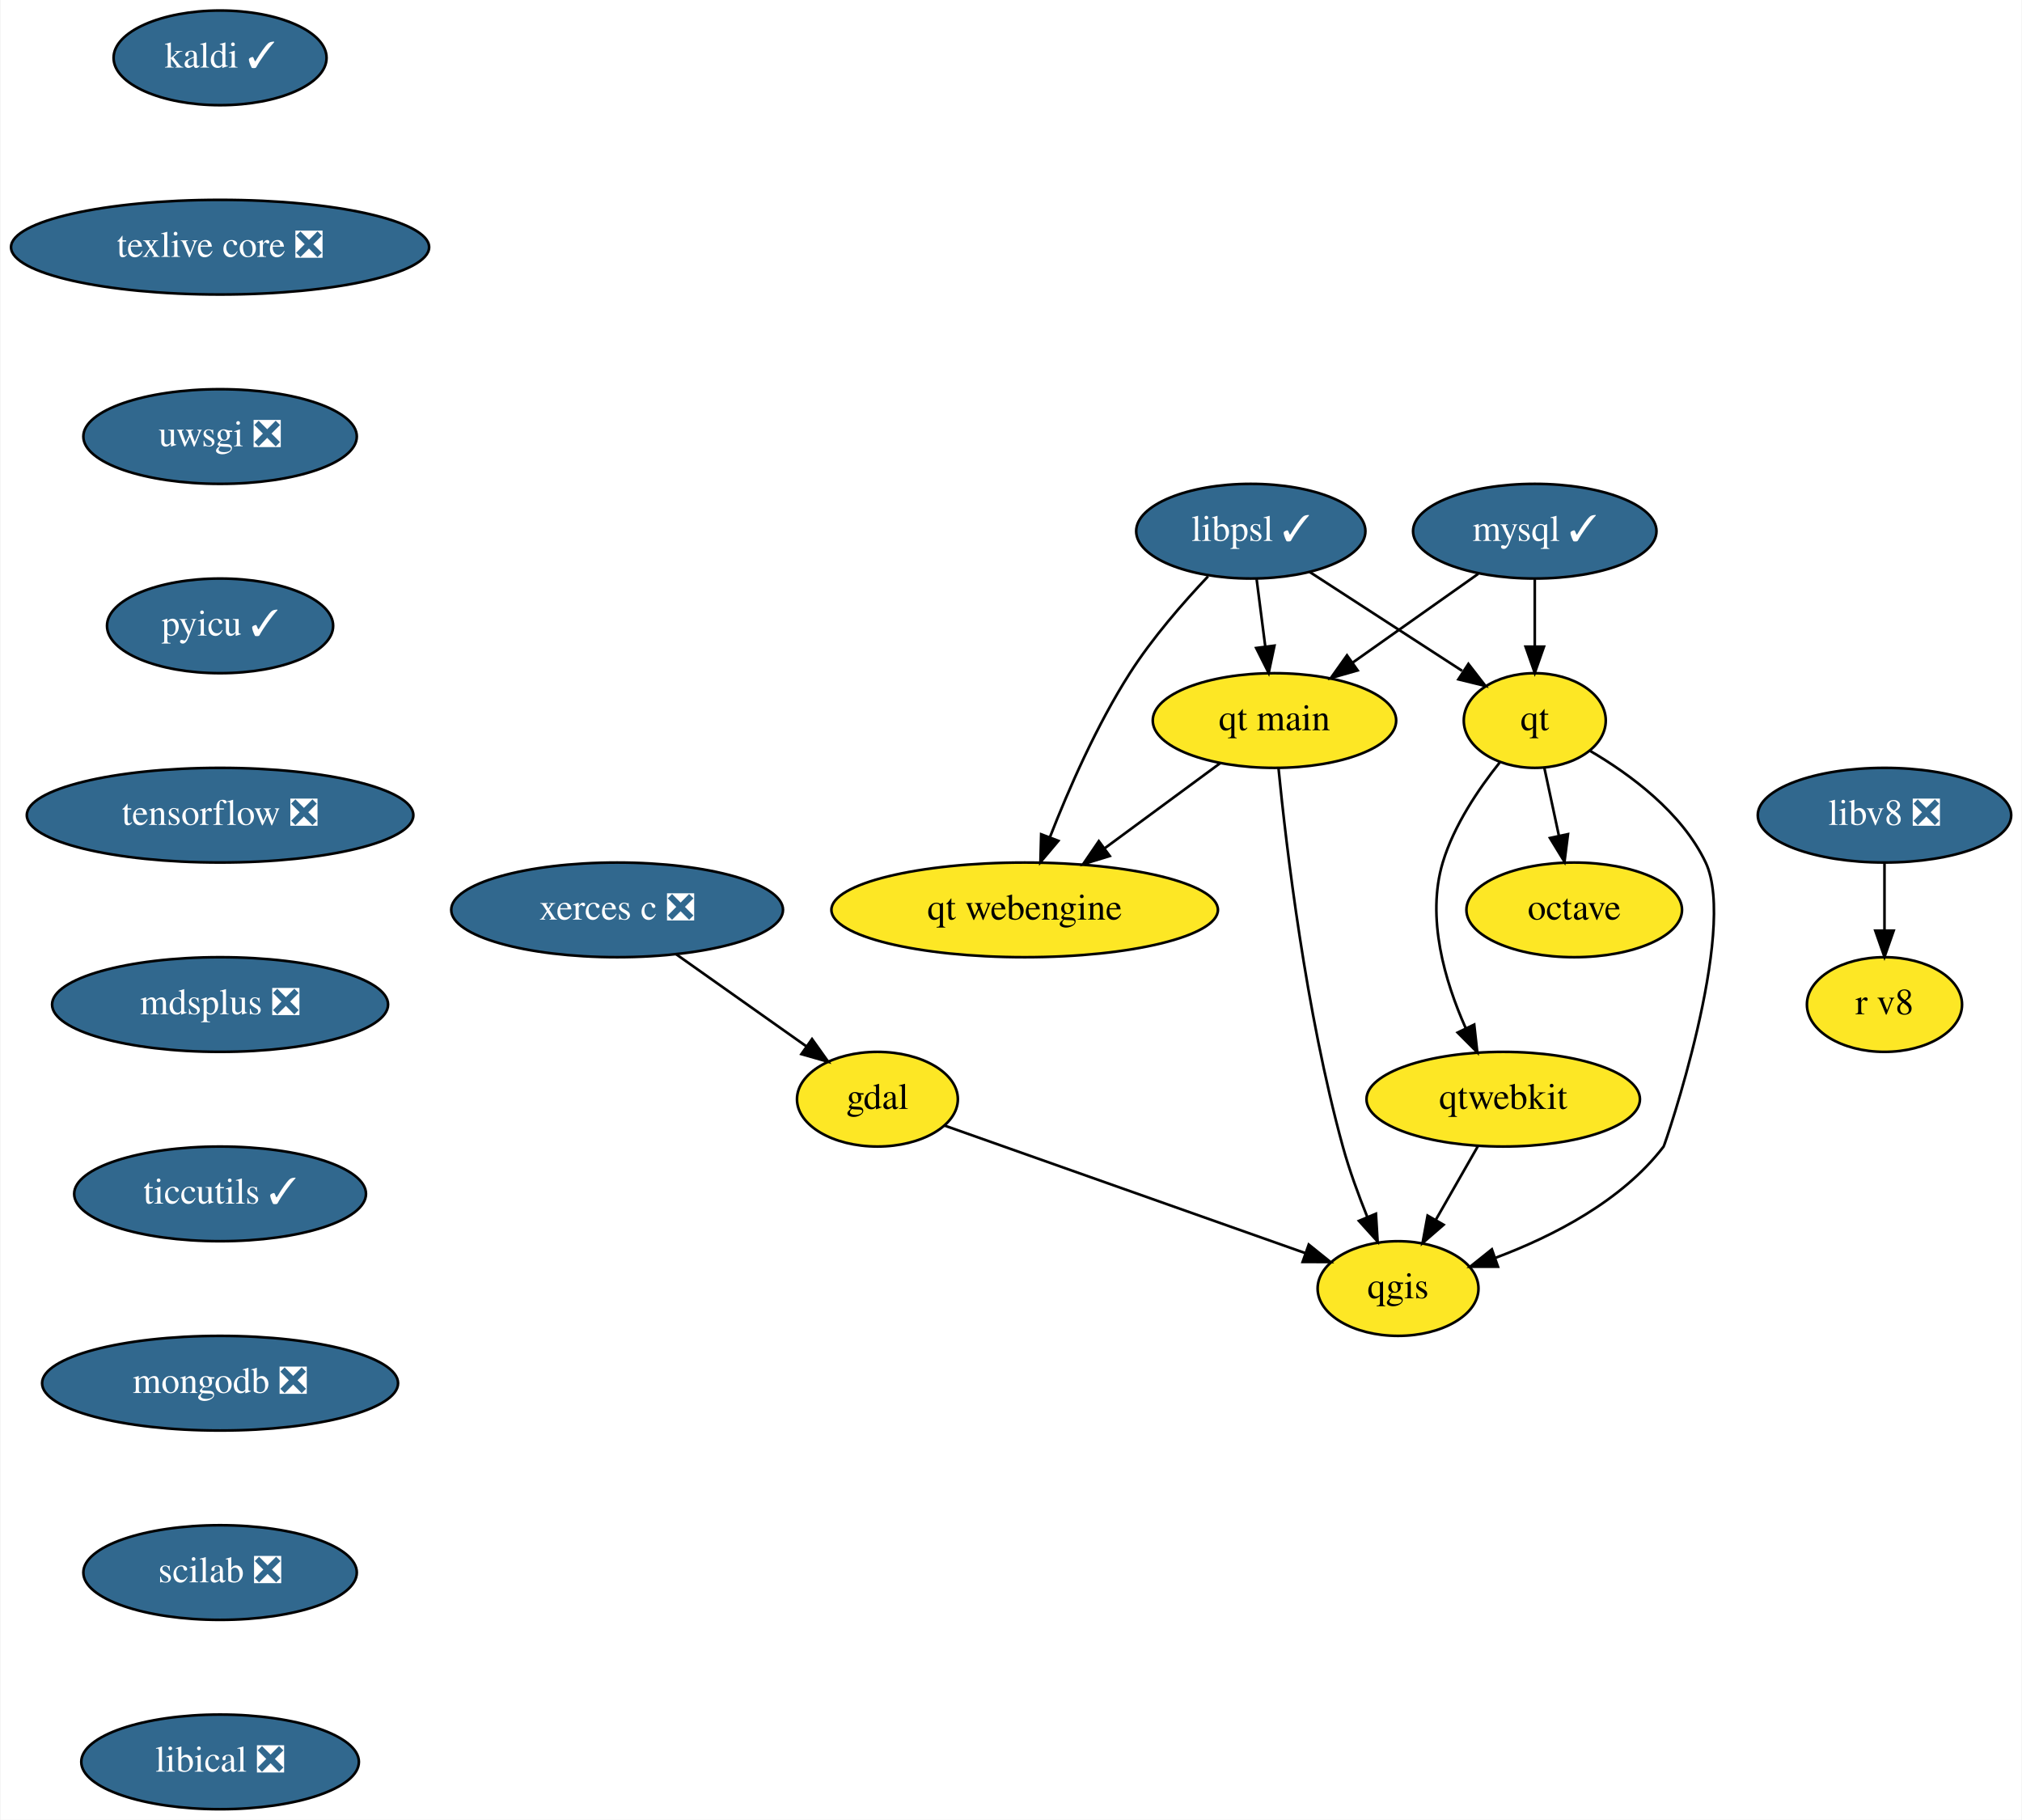
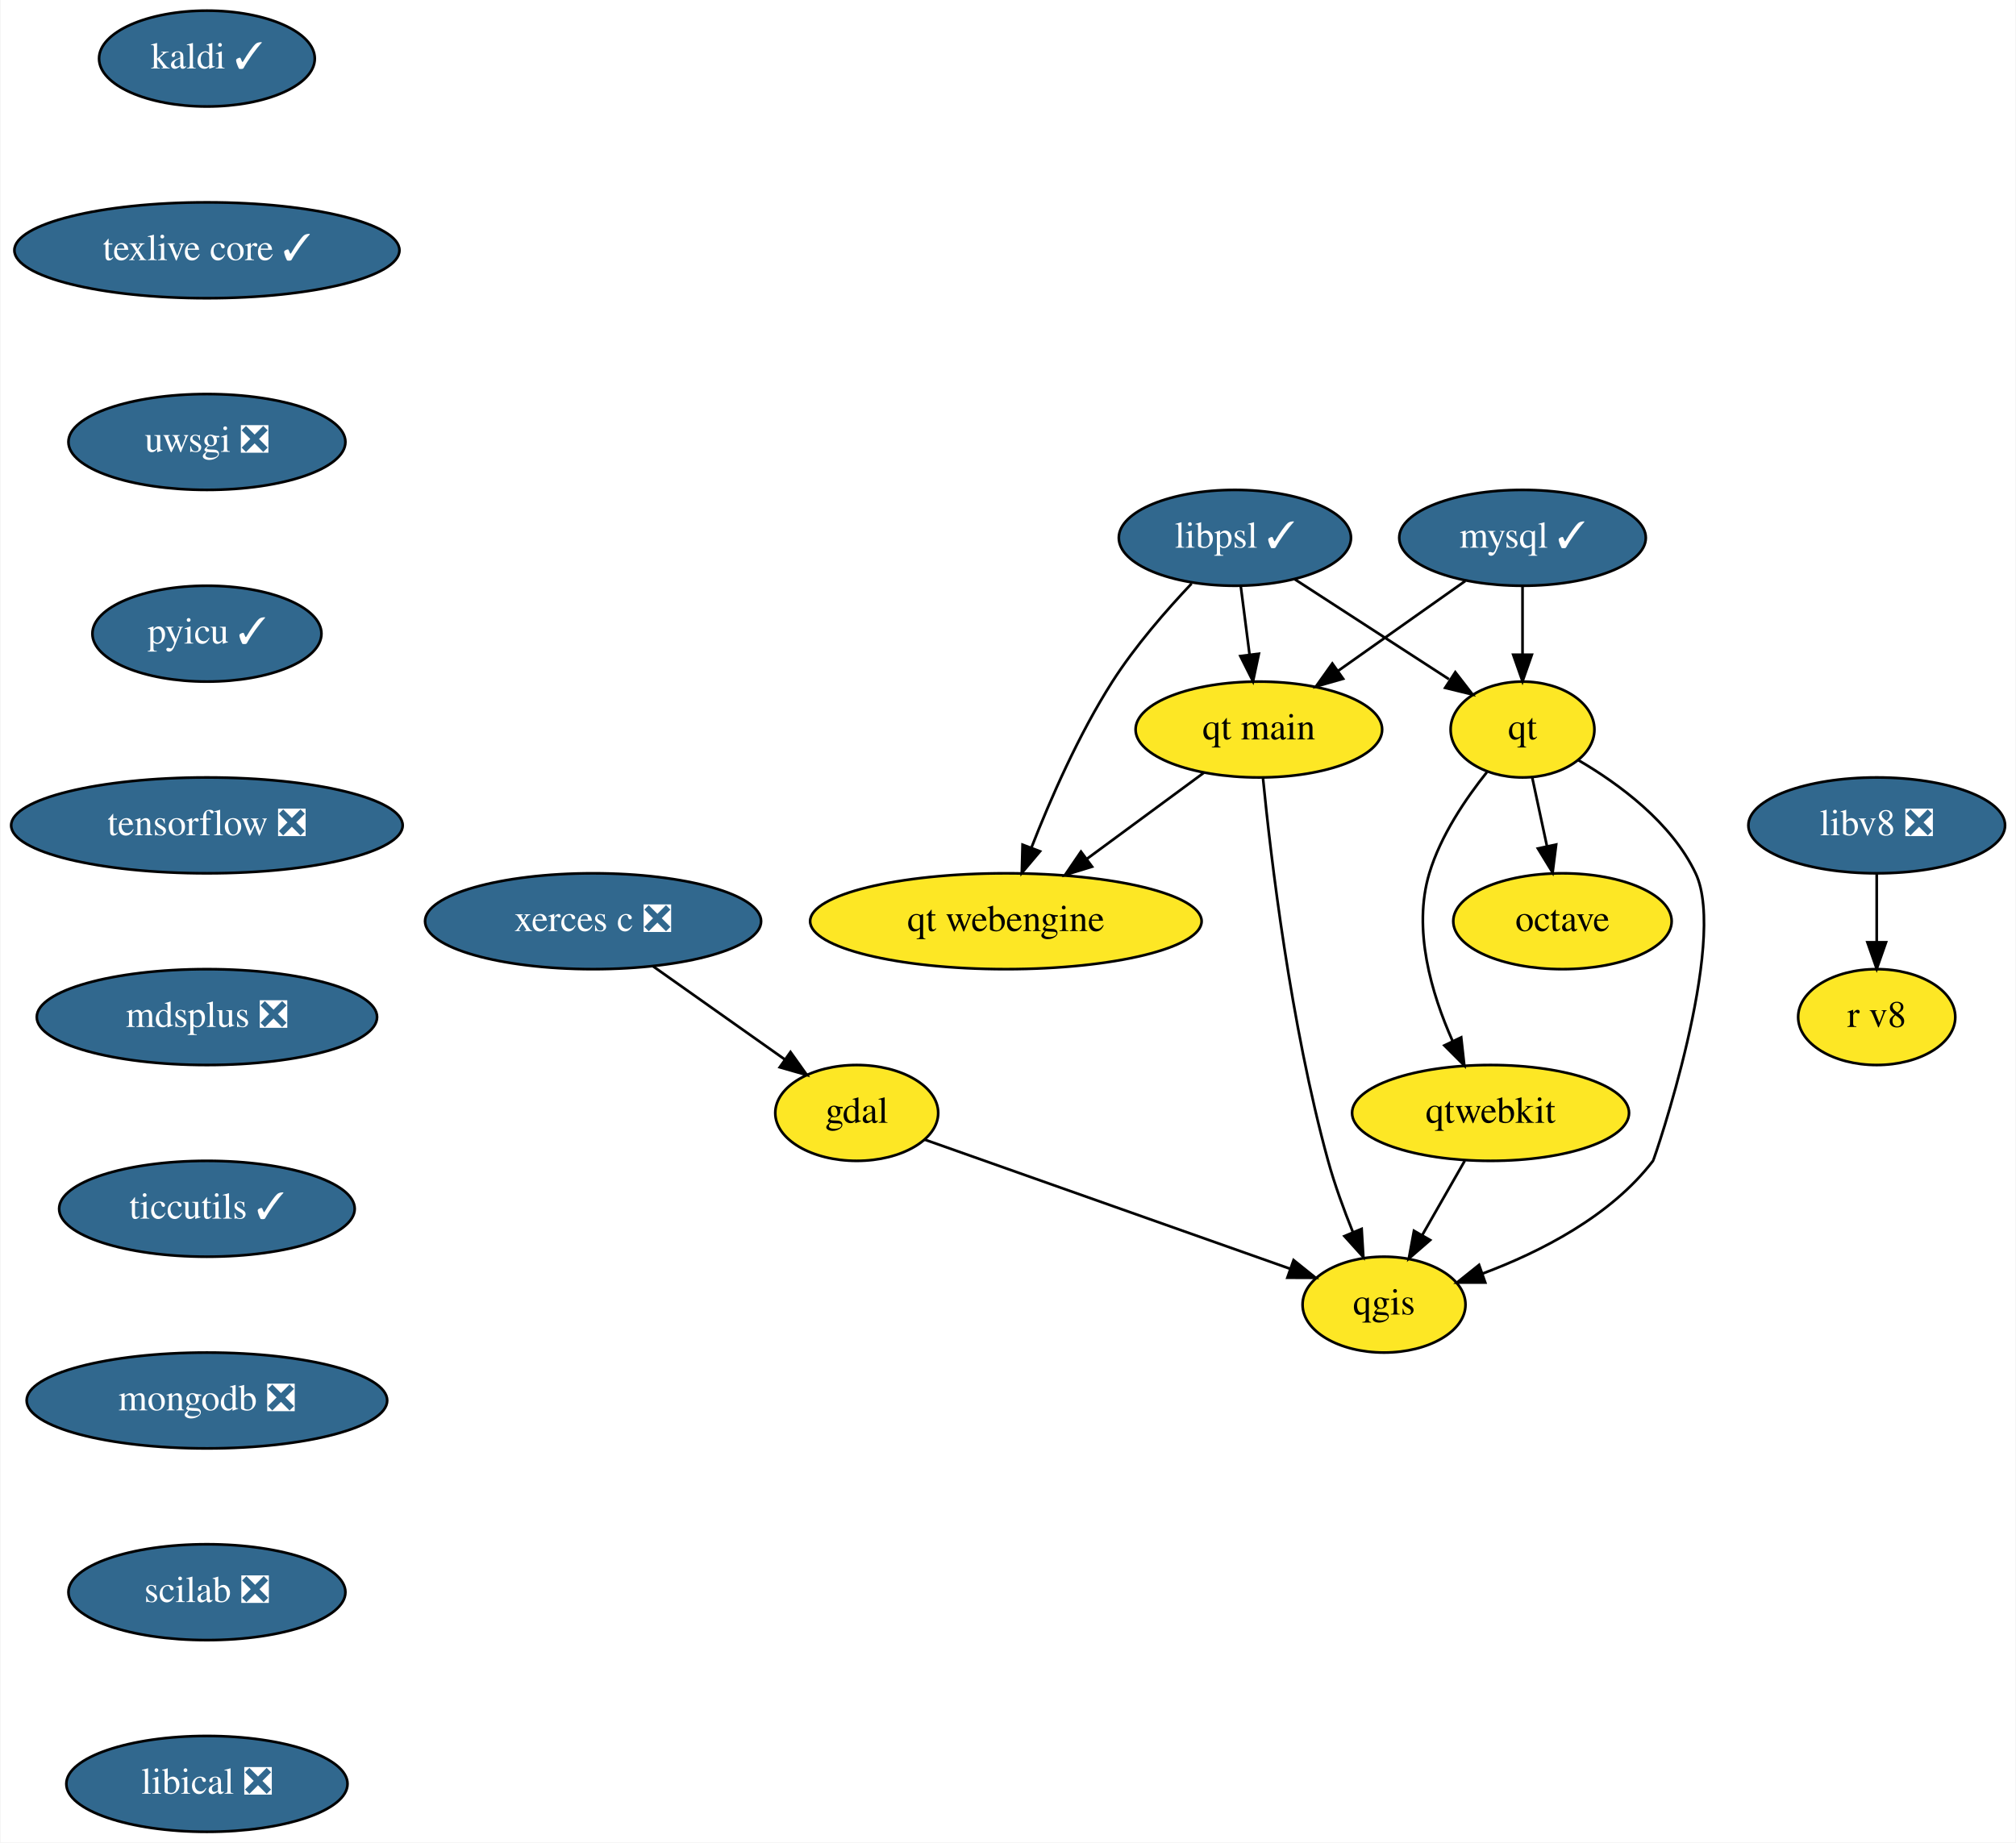
- <svg xmlns="http://www.w3.org/2000/svg" xmlns:xlink="http://www.w3.org/1999/xlink" width="769pt" height="692pt" viewBox="0.00 0.00 768.60 692.00">
+ <svg xmlns="http://www.w3.org/2000/svg" xmlns:xlink="http://www.w3.org/1999/xlink" width="757pt" height="692pt" viewBox="0.00 0.00 756.60 692.00">
  <g id="graph0" class="graph" transform="scale(1 1) rotate(0) translate(4 688)">
-     <polygon fill="white" stroke="transparent" points="-4,4 -4,-688 764.6,-688 764.6,4 -4,4" />
+     <polygon fill="white" stroke="transparent" points="-4,4 -4,-688 752.6,-688 752.6,4 -4,4" />
    <g id="node1" class="node">
      <g id="a_node1">
        <a xlink:href="https://github.com/conda-forge/gdal-feedstock" xlink:title="gdal">
-           <ellipse fill="#fde725" stroke="black" cx="329.5" cy="-270" rx="30.59" ry="18" />
-           <text text-anchor="middle" x="329.5" y="-266.3" font-family="Times,serif" font-size="14.00">gdal</text>
+           <ellipse fill="#fde725" stroke="black" cx="317.5" cy="-270" rx="30.59" ry="18" />
+           <text text-anchor="middle" x="317.5" y="-266.3" font-family="Times,serif" font-size="14.00">gdal</text>
        </a>
      </g>
    </g>
    <g id="node2" class="node">
      <g id="a_node2">
        <a xlink:href="https://github.com/conda-forge/qgis-feedstock" xlink:title="qgis">
-           <ellipse fill="#fde725" stroke="black" cx="527.5" cy="-198" rx="30.59" ry="18" />
-           <text text-anchor="middle" x="527.5" y="-194.3" font-family="Times,serif" font-size="14.00">qgis</text>
+           <ellipse fill="#fde725" stroke="black" cx="515.5" cy="-198" rx="30.59" ry="18" />
+           <text text-anchor="middle" x="515.5" y="-194.3" font-family="Times,serif" font-size="14.00">qgis</text>
        </a>
      </g>
    </g>
    <g id="edge1" class="edge">
-       <path fill="none" stroke="black" d="M354.98,-259.99C389.93,-247.64 452.89,-225.38 492.32,-211.44" />
-       <polygon fill="black" stroke="black" points="493.54,-214.72 501.8,-208.08 491.21,-208.12 493.54,-214.72" />
+       <path fill="none" stroke="black" d="M342.98,-259.99C377.93,-247.64 440.89,-225.38 480.32,-211.44" />
+       <polygon fill="black" stroke="black" points="481.54,-214.72 489.8,-208.08 479.21,-208.12 481.54,-214.72" />
    </g>
    <g id="node3" class="node">
      <g id="a_node3">
        <a xlink:href="https://github.com/conda-forge/kaldi-feedstock/pull/28" xlink:title="kaldi ✓">
-           <ellipse fill="#31688e" stroke="black" cx="79.5" cy="-666" rx="40.5" ry="18" />
-           <text text-anchor="middle" x="79.5" y="-662.3" font-family="Times,serif" font-size="14.00" fill="white">kaldi ✓</text>
+           <ellipse fill="#31688e" stroke="black" cx="73.5" cy="-666" rx="40.5" ry="18" />
+           <text text-anchor="middle" x="73.5" y="-662.3" font-family="Times,serif" font-size="14.00" fill="white">kaldi ✓</text>
        </a>
      </g>
    </g>
    <g id="node4" class="node">
      <g id="a_node4">
-         <a xlink:href="https://github.com/conda-forge/texlive-core-feedstock/pull/70" xlink:title="texlive core ❎">
-           <ellipse fill="#31688e" stroke="black" cx="79.5" cy="-594" rx="79.5" ry="18" />
-           <text text-anchor="middle" x="79.5" y="-590.3" font-family="Times,serif" font-size="14.00" fill="white">texlive core ❎</text>
+         <a xlink:href="https://github.com/conda-forge/texlive-core-feedstock/pull/70" xlink:title="texlive core ✓">
+           <ellipse fill="#31688e" stroke="black" cx="73.5" cy="-594" rx="72.29" ry="18" />
+           <text text-anchor="middle" x="73.5" y="-590.3" font-family="Times,serif" font-size="14.00" fill="white">texlive core ✓</text>
        </a>
      </g>
    </g>
    <g id="node11" class="node">
      <g id="a_node11">
        <a xlink:href="https://github.com/conda-forge/uwsgi-feedstock/pull/56" xlink:title="uwsgi ❎">
-           <ellipse fill="#31688e" stroke="black" cx="79.5" cy="-522" rx="52" ry="18" />
-           <text text-anchor="middle" x="79.5" y="-518.3" font-family="Times,serif" font-size="14.00" fill="white">uwsgi ❎</text>
+           <ellipse fill="#31688e" stroke="black" cx="73.5" cy="-522" rx="52" ry="18" />
+           <text text-anchor="middle" x="73.5" y="-518.3" font-family="Times,serif" font-size="14.00" fill="white">uwsgi ❎</text>
        </a>
      </g>
    </g>
    <g id="node5" class="node">
      <g id="a_node5">
        <a xlink:href="https://github.com/conda-forge/mysql-feedstock/pull/65" xlink:title="mysql ✓">
-           <ellipse fill="#31688e" stroke="black" cx="579.5" cy="-486" rx="46.29" ry="18" />
-           <text text-anchor="middle" x="579.5" y="-482.3" font-family="Times,serif" font-size="14.00" fill="white">mysql ✓</text>
+           <ellipse fill="#31688e" stroke="black" cx="567.5" cy="-486" rx="46.29" ry="18" />
+           <text text-anchor="middle" x="567.5" y="-482.3" font-family="Times,serif" font-size="14.00" fill="white">mysql ✓</text>
        </a>
      </g>
    </g>
    <g id="node6" class="node">
      <g id="a_node6">
        <a xlink:href="https://github.com/conda-forge/qt-feedstock" xlink:title="qt">
-           <ellipse fill="#fde725" stroke="black" cx="579.5" cy="-414" rx="27" ry="18" />
-           <text text-anchor="middle" x="579.5" y="-410.3" font-family="Times,serif" font-size="14.00">qt</text>
+           <ellipse fill="#fde725" stroke="black" cx="567.5" cy="-414" rx="27" ry="18" />
+           <text text-anchor="middle" x="567.5" y="-410.3" font-family="Times,serif" font-size="14.00">qt</text>
        </a>
      </g>
    </g>
    <g id="edge3" class="edge">
-       <path fill="none" stroke="black" d="M579.5,-467.7C579.5,-459.98 579.5,-450.71 579.5,-442.11" />
-       <polygon fill="black" stroke="black" points="583,-442.1 579.5,-432.1 576,-442.1 583,-442.1" />
+       <path fill="none" stroke="black" d="M567.5,-467.7C567.5,-459.98 567.5,-450.71 567.5,-442.11" />
+       <polygon fill="black" stroke="black" points="571,-442.1 567.5,-432.1 564,-442.1 571,-442.1" />
    </g>
    <g id="node7" class="node">
      <g id="a_node7">
        <a xlink:href="https://github.com/conda-forge/qt-main-feedstock" xlink:title="qt main">
-           <ellipse fill="#fde725" stroke="black" cx="480.5" cy="-414" rx="46.29" ry="18" />
-           <text text-anchor="middle" x="480.5" y="-410.3" font-family="Times,serif" font-size="14.00">qt main</text>
+           <ellipse fill="#fde725" stroke="black" cx="468.5" cy="-414" rx="46.29" ry="18" />
+           <text text-anchor="middle" x="468.5" y="-410.3" font-family="Times,serif" font-size="14.00">qt main</text>
        </a>
      </g>
    </g>
    <g id="edge4" class="edge">
-       <path fill="none" stroke="black" d="M558.02,-469.81C544.01,-459.9 525.53,-446.84 510.13,-435.95" />
-       <polygon fill="black" stroke="black" points="512.13,-433.07 501.94,-430.16 508.08,-438.79 512.13,-433.07" />
+       <path fill="none" stroke="black" d="M546.02,-469.81C532.01,-459.9 513.53,-446.84 498.13,-435.95" />
+       <polygon fill="black" stroke="black" points="500.13,-433.07 489.94,-430.16 496.08,-438.79 500.13,-433.07" />
    </g>
    <g id="edge5" class="edge">
-       <path fill="none" stroke="black" d="M600.46,-402.5C615.79,-393.54 635.44,-379.07 644.5,-360 656.84,-334.01 628.98,-252.63 628.5,-252 612.64,-231.27 586.33,-217.84 564.55,-209.68" />
-       <polygon fill="black" stroke="black" points="565.5,-206.31 554.91,-206.3 563.18,-212.91 565.5,-206.31" />
+       <path fill="none" stroke="black" d="M588.46,-402.5C603.79,-393.54 623.44,-379.07 632.5,-360 644.84,-334.01 616.98,-252.63 616.5,-252 600.64,-231.27 574.33,-217.84 552.55,-209.68" />
+       <polygon fill="black" stroke="black" points="553.5,-206.31 542.91,-206.3 551.18,-212.91 553.5,-206.31" />
    </g>
    <g id="node8" class="node">
      <g id="a_node8">
        <a xlink:href="https://github.com/conda-forge/octave-feedstock" xlink:title="octave">
-           <ellipse fill="#fde725" stroke="black" cx="594.5" cy="-342" rx="41" ry="18" />
-           <text text-anchor="middle" x="594.5" y="-338.3" font-family="Times,serif" font-size="14.00">octave</text>
+           <ellipse fill="#fde725" stroke="black" cx="582.5" cy="-342" rx="41" ry="18" />
+           <text text-anchor="middle" x="582.5" y="-338.3" font-family="Times,serif" font-size="14.00">octave</text>
        </a>
      </g>
    </g>
    <g id="edge6" class="edge">
-       <path fill="none" stroke="black" d="M583.13,-396.05C584.8,-388.26 586.82,-378.82 588.7,-370.08" />
-       <polygon fill="black" stroke="black" points="592.13,-370.79 590.8,-360.28 585.28,-369.32 592.13,-370.79" />
+       <path fill="none" stroke="black" d="M571.13,-396.05C572.8,-388.26 574.82,-378.82 576.7,-370.08" />
+       <polygon fill="black" stroke="black" points="580.13,-370.79 578.8,-360.28 573.28,-369.32 580.13,-370.79" />
    </g>
    <g id="node9" class="node">
      <g id="a_node9">
        <a xlink:href="https://github.com/conda-forge/qtwebkit-feedstock" xlink:title="qtwebkit">
-           <ellipse fill="#fde725" stroke="black" cx="567.5" cy="-270" rx="52" ry="18" />
-           <text text-anchor="middle" x="567.5" y="-266.3" font-family="Times,serif" font-size="14.00">qtwebkit</text>
+           <ellipse fill="#fde725" stroke="black" cx="555.5" cy="-270" rx="52" ry="18" />
+           <text text-anchor="middle" x="555.5" y="-266.3" font-family="Times,serif" font-size="14.00">qtwebkit</text>
        </a>
      </g>
    </g>
    <g id="edge7" class="edge">
-       <path fill="none" stroke="black" d="M566.13,-398C558.14,-388.01 548.75,-374.15 544.5,-360 538.19,-338.98 545.29,-314.86 553.23,-297.03" />
-       <polygon fill="black" stroke="black" points="556.47,-298.37 557.64,-287.84 550.16,-295.34 556.47,-298.37" />
+       <path fill="none" stroke="black" d="M554.13,-398C546.14,-388.01 536.75,-374.15 532.5,-360 526.19,-338.98 533.29,-314.86 541.23,-297.03" />
+       <polygon fill="black" stroke="black" points="544.47,-298.37 545.64,-287.84 538.16,-295.34 544.47,-298.37" />
    </g>
    <g id="edge8" class="edge">
-       <path fill="none" stroke="black" d="M482.04,-395.82C484.97,-366.09 492.37,-303.32 506.5,-252 508.95,-243.08 512.42,-233.62 515.82,-225.19" />
-       <polygon fill="black" stroke="black" points="519.09,-226.44 519.73,-215.86 512.63,-223.73 519.09,-226.44" />
+       <path fill="none" stroke="black" d="M470.04,-395.82C472.97,-366.09 480.37,-303.32 494.5,-252 496.95,-243.08 500.42,-233.62 503.82,-225.19" />
+       <polygon fill="black" stroke="black" points="507.09,-226.44 507.73,-215.86 500.63,-223.73 507.09,-226.44" />
    </g>
    <g id="node10" class="node">
      <g id="a_node10">
        <a xlink:href="https://github.com/conda-forge/qt-webengine-feedstock" xlink:title="qt webengine">
-           <ellipse fill="#fde725" stroke="black" cx="385.5" cy="-342" rx="73.5" ry="18" />
-           <text text-anchor="middle" x="385.5" y="-338.3" font-family="Times,serif" font-size="14.00">qt webengine</text>
+           <ellipse fill="#fde725" stroke="black" cx="373.5" cy="-342" rx="73.5" ry="18" />
+           <text text-anchor="middle" x="373.5" y="-338.3" font-family="Times,serif" font-size="14.00">qt webengine</text>
        </a>
      </g>
    </g>
    <g id="edge9" class="edge">
-       <path fill="none" stroke="black" d="M459.89,-397.81C447.02,-388.33 430.23,-375.96 415.86,-365.37" />
-       <polygon fill="black" stroke="black" points="417.86,-362.49 407.73,-359.38 413.7,-368.13 417.86,-362.49" />
+       <path fill="none" stroke="black" d="M447.89,-397.81C435.02,-388.33 418.23,-375.96 403.86,-365.37" />
+       <polygon fill="black" stroke="black" points="405.86,-362.49 395.73,-359.38 401.7,-368.13 405.86,-362.49" />
    </g>
    <g id="edge10" class="edge">
-       <path fill="none" stroke="black" d="M557.82,-252.05C553.03,-243.68 547.16,-233.4 541.86,-224.13" />
-       <polygon fill="black" stroke="black" points="544.82,-222.25 536.82,-215.31 538.74,-225.73 544.82,-222.25" />
+       <path fill="none" stroke="black" d="M545.82,-252.05C541.03,-243.68 535.16,-233.4 529.86,-224.13" />
+       <polygon fill="black" stroke="black" points="532.82,-222.25 524.82,-215.31 526.74,-225.73 532.82,-222.25" />
    </g>
    <g id="node12" class="node">
      <g id="a_node12">
        <a xlink:href="https://github.com/conda-forge/pyicu-feedstock/pull/36" xlink:title="pyicu ✓">
-           <ellipse fill="#31688e" stroke="black" cx="79.5" cy="-450" rx="43" ry="18" />
-           <text text-anchor="middle" x="79.5" y="-446.3" font-family="Times,serif" font-size="14.00" fill="white">pyicu ✓</text>
+           <ellipse fill="#31688e" stroke="black" cx="73.5" cy="-450" rx="43" ry="18" />
+           <text text-anchor="middle" x="73.5" y="-446.3" font-family="Times,serif" font-size="14.00" fill="white">pyicu ✓</text>
        </a>
      </g>
    </g>
    <g id="node14" class="node">
      <g id="a_node14">
        <a xlink:href="https://github.com/conda-forge/tensorflow-feedstock/pull/217" xlink:title="tensorflow ❎">
-           <ellipse fill="#31688e" stroke="black" cx="79.5" cy="-378" rx="73.5" ry="18" />
-           <text text-anchor="middle" x="79.5" y="-374.3" font-family="Times,serif" font-size="14.00" fill="white">tensorflow ❎</text>
+           <ellipse fill="#31688e" stroke="black" cx="73.5" cy="-378" rx="73.5" ry="18" />
+           <text text-anchor="middle" x="73.5" y="-374.3" font-family="Times,serif" font-size="14.00" fill="white">tensorflow ❎</text>
        </a>
      </g>
    </g>
    <g id="node13" class="node">
      <g id="a_node13">
        <a xlink:href="https://github.com/conda-forge/xerces-c-feedstock/pull/32" xlink:title="xerces c ❎">
-           <ellipse fill="#31688e" stroke="black" cx="230.5" cy="-342" rx="63.09" ry="18" />
-           <text text-anchor="middle" x="230.5" y="-338.3" font-family="Times,serif" font-size="14.00" fill="white">xerces c ❎</text>
+           <ellipse fill="#31688e" stroke="black" cx="218.5" cy="-342" rx="63.09" ry="18" />
+           <text text-anchor="middle" x="218.5" y="-338.3" font-family="Times,serif" font-size="14.00" fill="white">xerces c ❎</text>
        </a>
      </g>
    </g>
    <g id="edge13" class="edge">
-       <path fill="none" stroke="black" d="M252.96,-325.12C267.69,-314.7 287.03,-301.03 302.58,-290.03" />
-       <polygon fill="black" stroke="black" points="304.63,-292.87 310.78,-284.24 300.59,-287.15 304.63,-292.87" />
+       <path fill="none" stroke="black" d="M240.96,-325.12C255.69,-314.7 275.03,-301.03 290.58,-290.03" />
+       <polygon fill="black" stroke="black" points="292.63,-292.87 298.78,-284.24 288.59,-287.15 292.63,-292.87" />
    </g>
    <g id="node15" class="node">
      <g id="a_node15">
        <a xlink:href="https://github.com/conda-forge/mdsplus-feedstock/pull/27" xlink:title="mdsplus ❎">
-           <ellipse fill="#31688e" stroke="black" cx="79.5" cy="-306" rx="63.89" ry="18" />
-           <text text-anchor="middle" x="79.5" y="-302.3" font-family="Times,serif" font-size="14.00" fill="white">mdsplus ❎</text>
+           <ellipse fill="#31688e" stroke="black" cx="73.5" cy="-306" rx="63.89" ry="18" />
+           <text text-anchor="middle" x="73.5" y="-302.3" font-family="Times,serif" font-size="14.00" fill="white">mdsplus ❎</text>
        </a>
      </g>
    </g>
    <g id="node16" class="node">
      <g id="a_node16">
        <a xlink:href="https://github.com/conda-forge/ticcutils-feedstock/pull/22" xlink:title="ticcutils ✓">
-           <ellipse fill="#31688e" stroke="black" cx="79.5" cy="-234" rx="55.49" ry="18" />
-           <text text-anchor="middle" x="79.5" y="-230.3" font-family="Times,serif" font-size="14.00" fill="white">ticcutils ✓</text>
+           <ellipse fill="#31688e" stroke="black" cx="73.5" cy="-234" rx="55.49" ry="18" />
+           <text text-anchor="middle" x="73.5" y="-230.3" font-family="Times,serif" font-size="14.00" fill="white">ticcutils ✓</text>
        </a>
      </g>
    </g>
    <g id="node17" class="node">
      <g id="a_node17">
        <a xlink:href="https://github.com/conda-forge/mongodb-feedstock/pull/45" xlink:title="mongodb ❎">
-           <ellipse fill="#31688e" stroke="black" cx="79.5" cy="-162" rx="67.69" ry="18" />
-           <text text-anchor="middle" x="79.5" y="-158.3" font-family="Times,serif" font-size="14.00" fill="white">mongodb ❎</text>
+           <ellipse fill="#31688e" stroke="black" cx="73.5" cy="-162" rx="67.69" ry="18" />
+           <text text-anchor="middle" x="73.5" y="-158.3" font-family="Times,serif" font-size="14.00" fill="white">mongodb ❎</text>
        </a>
      </g>
    </g>
    <g id="node18" class="node">
      <g id="a_node18">
        <a xlink:href="https://github.com/conda-forge/scilab-feedstock/pull/27" xlink:title="scilab ❎">
-           <ellipse fill="#31688e" stroke="black" cx="79.5" cy="-90" rx="52" ry="18" />
-           <text text-anchor="middle" x="79.5" y="-86.3" font-family="Times,serif" font-size="14.00" fill="white">scilab ❎</text>
+           <ellipse fill="#31688e" stroke="black" cx="73.5" cy="-90" rx="52" ry="18" />
+           <text text-anchor="middle" x="73.5" y="-86.3" font-family="Times,serif" font-size="14.00" fill="white">scilab ❎</text>
        </a>
      </g>
    </g>
    <g id="node19" class="node">
      <g id="a_node19">
        <a xlink:href="https://github.com/conda-forge/libical-feedstock/pull/21" xlink:title="libical ❎">
-           <ellipse fill="#31688e" stroke="black" cx="79.5" cy="-18" rx="52.79" ry="18" />
-           <text text-anchor="middle" x="79.5" y="-14.3" font-family="Times,serif" font-size="14.00" fill="white">libical ❎</text>
+           <ellipse fill="#31688e" stroke="black" cx="73.5" cy="-18" rx="52.79" ry="18" />
+           <text text-anchor="middle" x="73.5" y="-14.3" font-family="Times,serif" font-size="14.00" fill="white">libical ❎</text>
        </a>
      </g>
    </g>
    <g id="node20" class="node">
      <g id="a_node20">
        <a xlink:href="https://github.com/conda-forge/libv8-feedstock/pull/76" xlink:title="libv8 ❎">
-           <ellipse fill="#31688e" stroke="black" cx="712.5" cy="-378" rx="48.19" ry="18" />
-           <text text-anchor="middle" x="712.5" y="-374.3" font-family="Times,serif" font-size="14.00" fill="white">libv8 ❎</text>
+           <ellipse fill="#31688e" stroke="black" cx="700.5" cy="-378" rx="48.19" ry="18" />
+           <text text-anchor="middle" x="700.5" y="-374.3" font-family="Times,serif" font-size="14.00" fill="white">libv8 ❎</text>
        </a>
      </g>
    </g>
    <g id="node21" class="node">
      <g id="a_node21">
        <a xlink:href="https://github.com/conda-forge/r-v8-feedstock" xlink:title="r v8">
-           <ellipse fill="#fde725" stroke="black" cx="712.5" cy="-306" rx="29.5" ry="18" />
-           <text text-anchor="middle" x="712.5" y="-302.3" font-family="Times,serif" font-size="14.00">r v8</text>
+           <ellipse fill="#fde725" stroke="black" cx="700.5" cy="-306" rx="29.5" ry="18" />
+           <text text-anchor="middle" x="700.5" y="-302.3" font-family="Times,serif" font-size="14.00">r v8</text>
        </a>
      </g>
    </g>
    <g id="edge20" class="edge">
-       <path fill="none" stroke="black" d="M712.5,-359.7C712.5,-351.98 712.5,-342.71 712.5,-334.11" />
-       <polygon fill="black" stroke="black" points="716,-334.1 712.5,-324.1 709,-334.1 716,-334.1" />
+       <path fill="none" stroke="black" d="M700.5,-359.7C700.5,-351.98 700.5,-342.71 700.5,-334.11" />
+       <polygon fill="black" stroke="black" points="704,-334.1 700.5,-324.1 697,-334.1 704,-334.1" />
    </g>
    <g id="node22" class="node">
      <g id="a_node22">
        <a xlink:href="https://github.com/conda-forge/libpsl-feedstock/pull/7" xlink:title="libpsl ✓">
-           <ellipse fill="#31688e" stroke="black" cx="471.5" cy="-486" rx="43.59" ry="18" />
-           <text text-anchor="middle" x="471.5" y="-482.3" font-family="Times,serif" font-size="14.00" fill="white">libpsl ✓</text>
+           <ellipse fill="#31688e" stroke="black" cx="459.5" cy="-486" rx="43.59" ry="18" />
+           <text text-anchor="middle" x="459.5" y="-482.3" font-family="Times,serif" font-size="14.00" fill="white">libpsl ✓</text>
        </a>
      </g>
    </g>
    <g id="edge21" class="edge">
-       <path fill="none" stroke="black" d="M493.88,-470.5C510.71,-459.58 533.88,-444.57 551.87,-432.91" />
-       <polygon fill="black" stroke="black" points="554.26,-435.53 560.75,-427.15 550.45,-429.66 554.26,-435.53" />
+       <path fill="none" stroke="black" d="M481.88,-470.5C498.71,-459.58 521.88,-444.57 539.87,-432.91" />
+       <polygon fill="black" stroke="black" points="542.26,-435.53 548.75,-427.15 538.45,-429.66 542.26,-435.53" />
    </g>
    <g id="edge22" class="edge">
-       <path fill="none" stroke="black" d="M473.72,-467.7C474.72,-459.98 475.91,-450.71 477.01,-442.11" />
-       <polygon fill="black" stroke="black" points="480.5,-442.47 478.3,-432.1 473.55,-441.58 480.5,-442.47" />
+       <path fill="none" stroke="black" d="M461.72,-467.7C462.72,-459.98 463.91,-450.71 465.01,-442.11" />
+       <polygon fill="black" stroke="black" points="468.5,-442.47 466.3,-432.1 461.55,-441.58 468.5,-442.47" />
    </g>
    <g id="edge23" class="edge">
-       <path fill="none" stroke="black" d="M455.24,-468.82C445.76,-458.81 434.03,-445.35 425.5,-432 412.88,-412.25 402.21,-387.85 395.08,-369.59" />
-       <polygon fill="black" stroke="black" points="398.32,-368.25 391.49,-360.15 391.77,-370.74 398.32,-368.25" />
+       <path fill="none" stroke="black" d="M443.24,-468.82C433.76,-458.81 422.03,-445.35 413.5,-432 400.88,-412.25 390.21,-387.85 383.08,-369.59" />
+       <polygon fill="black" stroke="black" points="386.32,-368.25 379.49,-360.15 379.77,-370.74 386.32,-368.25" />
    </g>
  </g>
</svg>
